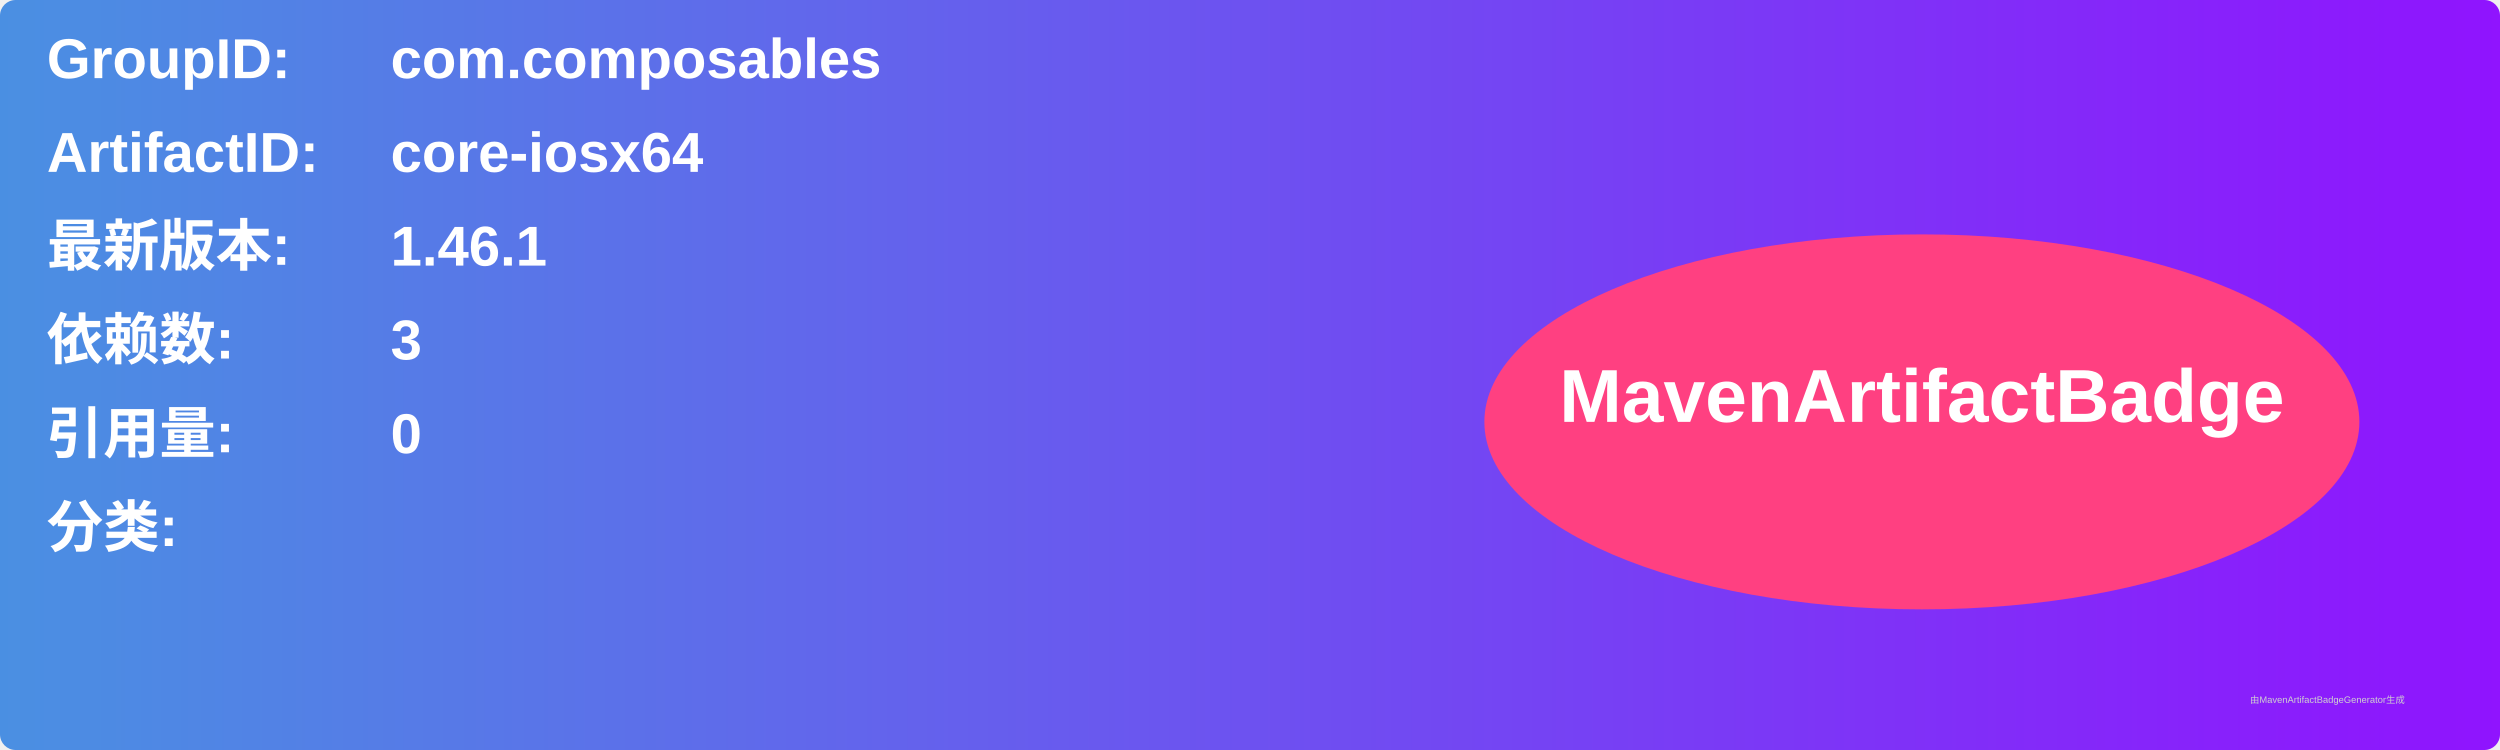
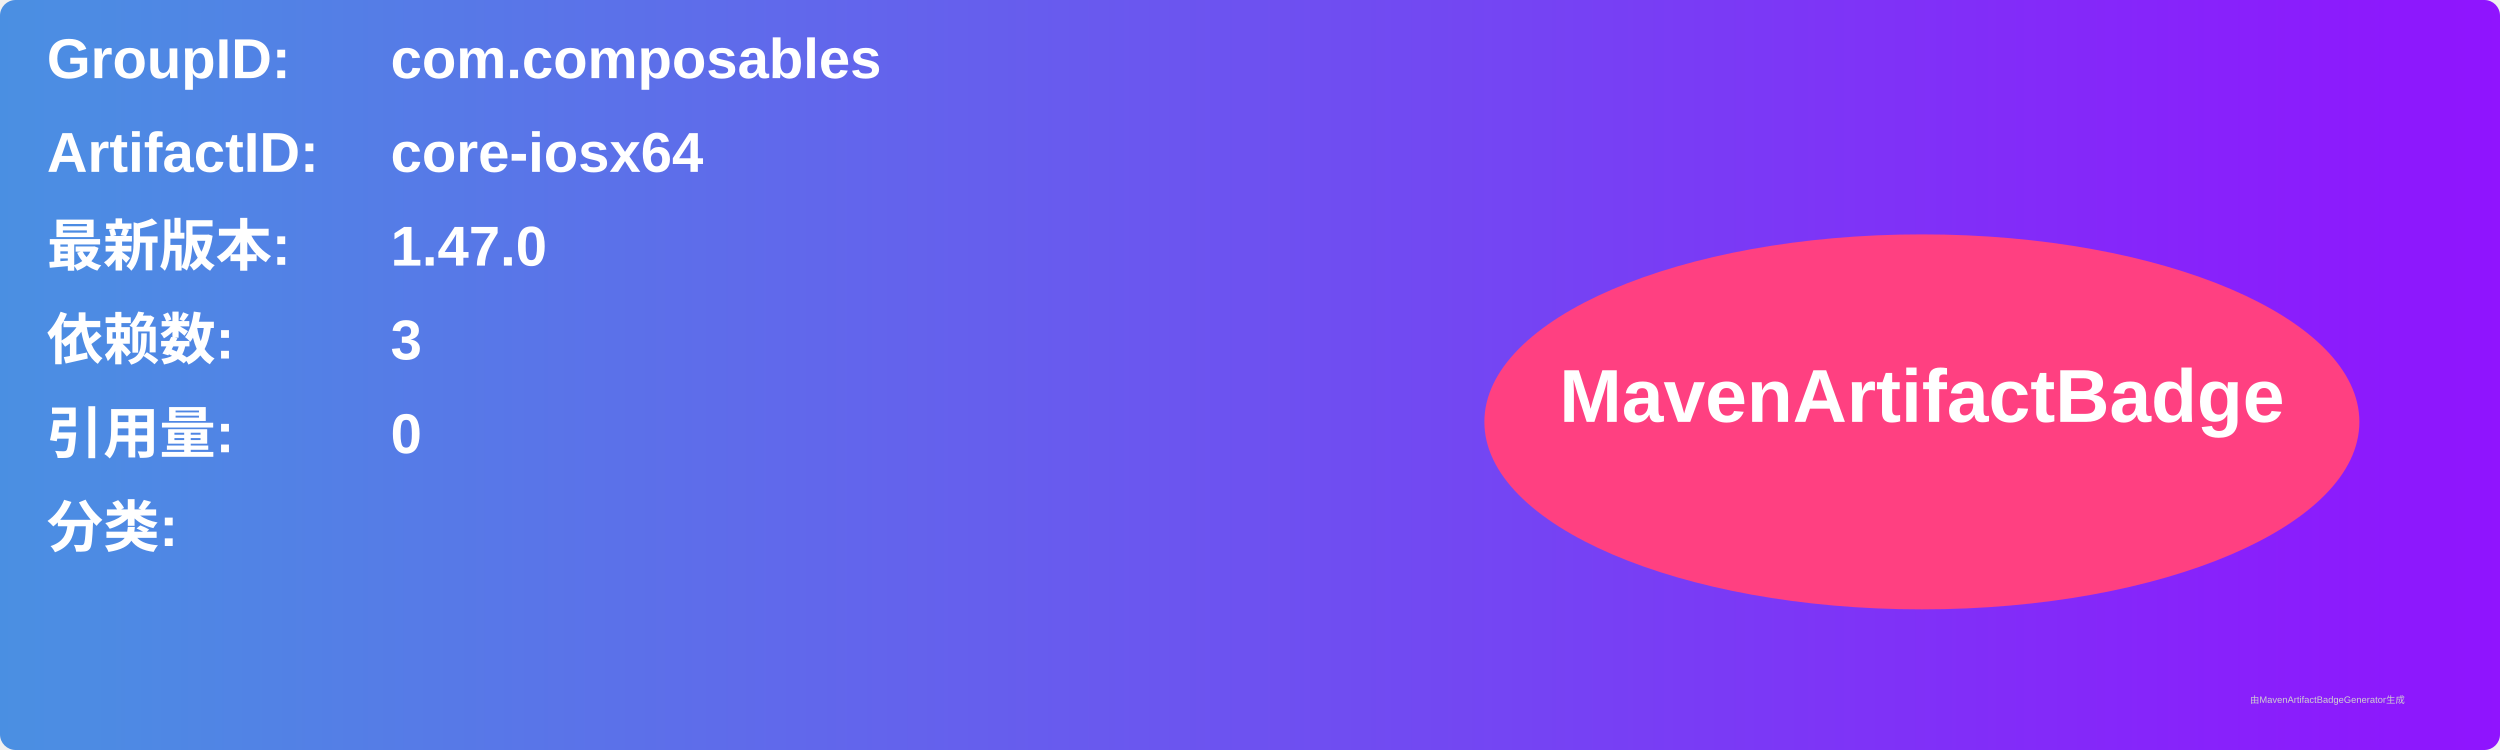
<svg xmlns="http://www.w3.org/2000/svg" width="800" height="240" viewBox="0 0 800 240">
  <linearGradient id="grad" x1="0%" y1="0%" x2="100%" y2="0%">
    <stop offset="0%" stop-color="#4a90e2" />
    <stop offset="100%" stop-color="#9013fe" />
  </linearGradient>
  <rect width="100%" height="100%" rx="5" ry="5" fill="url(#grad)" />
  <g transform="translate(15, 15)">
    <text x="0" y="10" font-family="Arial" font-size="18" fill="white" font-weight="bold" width="260">GroupID:</text>
    <text x="110" y="10" font-family="Arial" font-size="18" fill="white" font-weight="bold" width="460">com.composables</text>
    <text x="0" y="40" font-family="Arial" font-size="18" fill="white" font-weight="bold" width="260">ArtifactID:</text>
    <text x="110" y="40" font-family="Arial" font-size="18" fill="white" font-weight="bold" width="460">core-iosx64</text>
    <text x="0" y="70" font-family="Arial" font-size="18" fill="white" font-weight="bold">最新版本:</text>
    <text x="110" y="70" font-family="Arial" font-size="18" fill="white" font-weight="bold">
-       <tspan font-weight="bold">1.46.1</tspan>
+       <tspan font-weight="bold">1.47.0</tspan>
    </text>
    <text x="0" y="100" font-family="Arial" font-size="18" fill="white" font-weight="bold">依赖数: </text>
    <text x="110" y="100" font-family="Arial" font-size="18" fill="white">
      <tspan font-weight="bold">3</tspan>
    </text>
    <text x="0" y="130" font-family="Arial" font-size="18" fill="white" font-weight="bold">引用量: </text>
    <text x="110" y="130" font-family="Arial" font-size="18" fill="white">
      <tspan font-weight="bold">0</tspan>
    </text>
    <text x="0" y="160" font-family="Arial" font-size="18" fill="white" font-weight="bold">分类:</text>
    <text x="10" y="190" font-family="Arial" font-size="10" fill="white">
      <tspan font-weight="bold" />
    </text>
    <ellipse cx="600" cy="120" rx="140" ry="60" fill="#ff4081" />
    <text x="600" y="120" text-anchor="middle" font-family="Arial" font-size="24" fill="white" font-weight="bold">MavenArtifactBadge</text>
  </g>
  <text x="720" y="225" font-family="Arial" font-size="3" fill="#d0d0d0">由MavenArtifactBadgeGenerator生成</text>
</svg>
